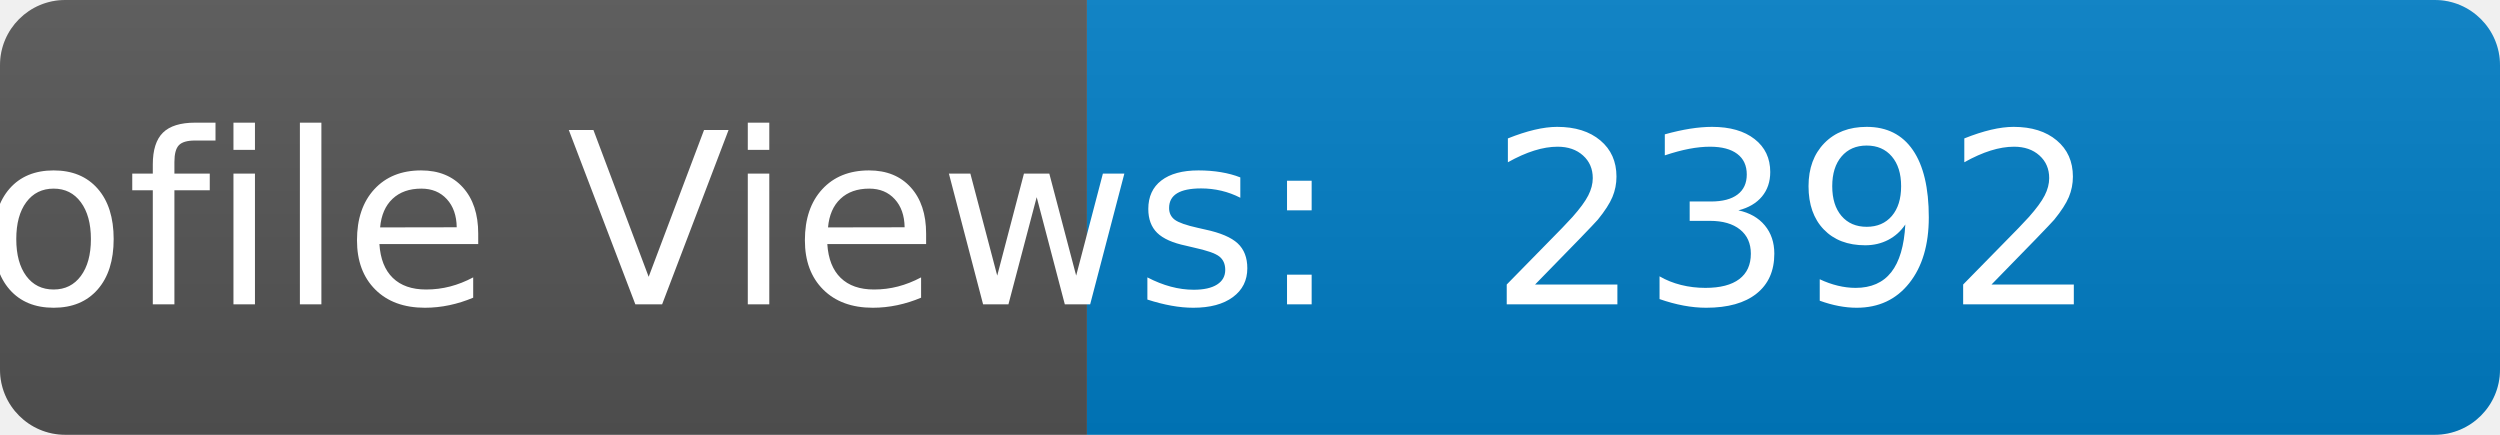
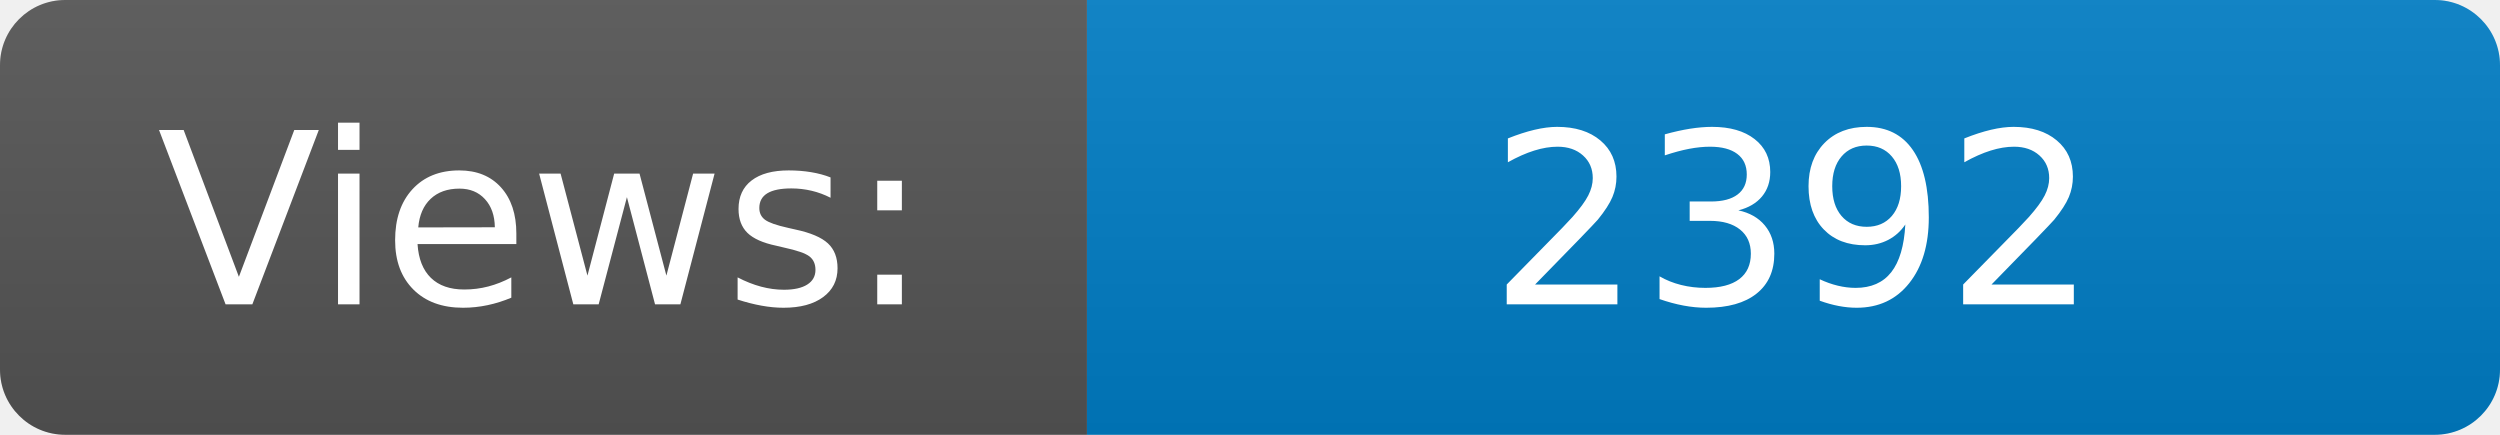
<svg xmlns="http://www.w3.org/2000/svg" width="115" height="20" role="img" aria-label="Maintained?: yes">
  <linearGradient id="s" x2="0" y2="100%">
    <stop offset="0" stop-color="#bbb" stop-opacity=".1" />
    <stop offset="1" stop-opacity=".1" />
  </linearGradient>
  <clipPath id="r">
    <rect width="115" height="20" rx="3" fill="#fff" />
  </clipPath>
  <g clip-path="url(#r)">
    <rect width="50" height="20" fill="#555" />
    <rect x="50" width="160" height="20" fill="#007ec6" />
    <rect width="115" height="20" fill="url(#s)" />
  </g>
  <g fill="#fff" text-anchor="middle" font-family="Verdana,Geneva,DejaVu Sans,sans-serif" font-size="110">
-     <text x="250" y="140" transform="scale(.1)" fill="#fff">Profile Views:</text>
+     <text x="250" y="140" transform="scale(.1)" fill="#fff">Views:</text>
    <text x="825" y="140" transform="scale(.1)" fill="#fff">2392</text>
  </g>
</svg>
